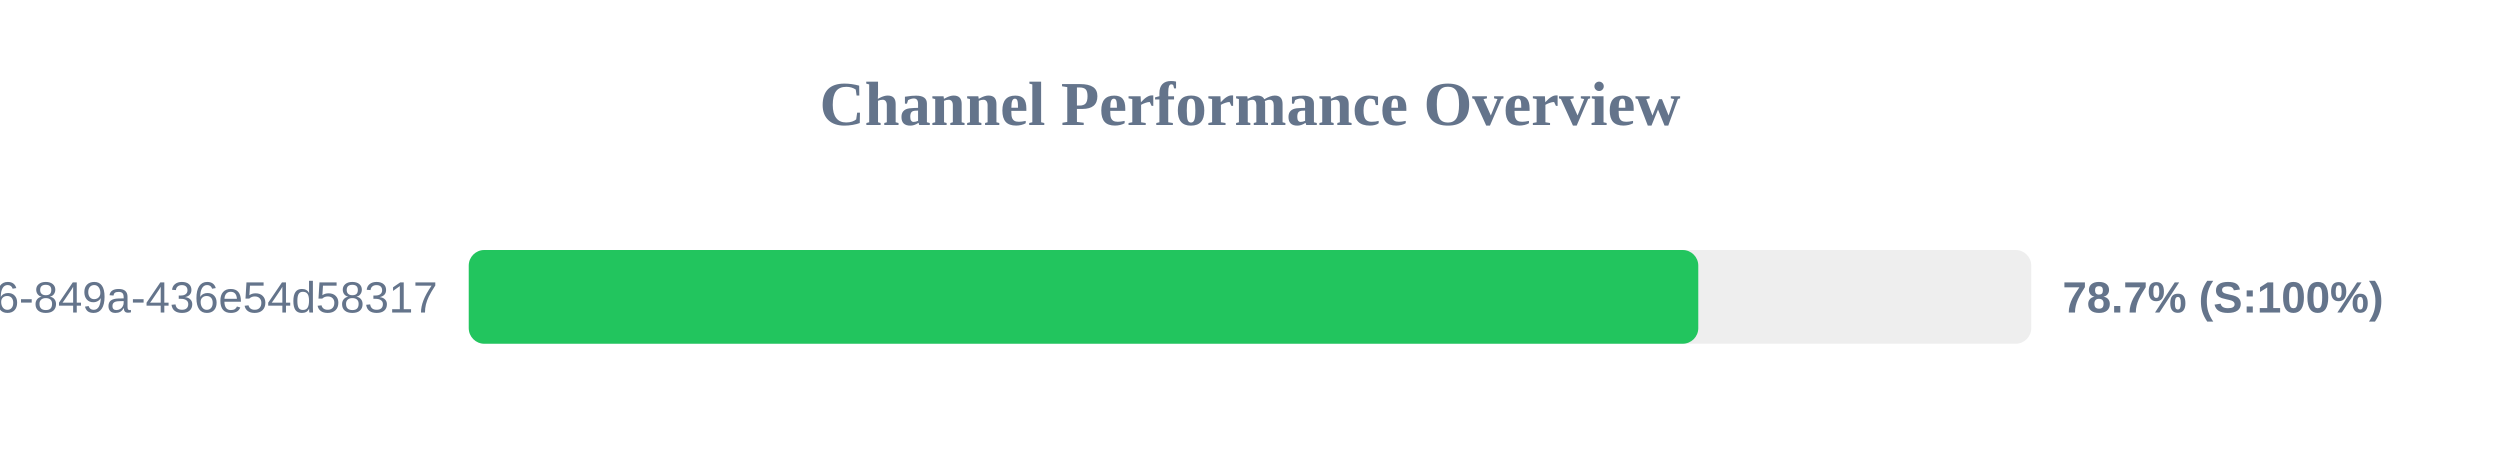
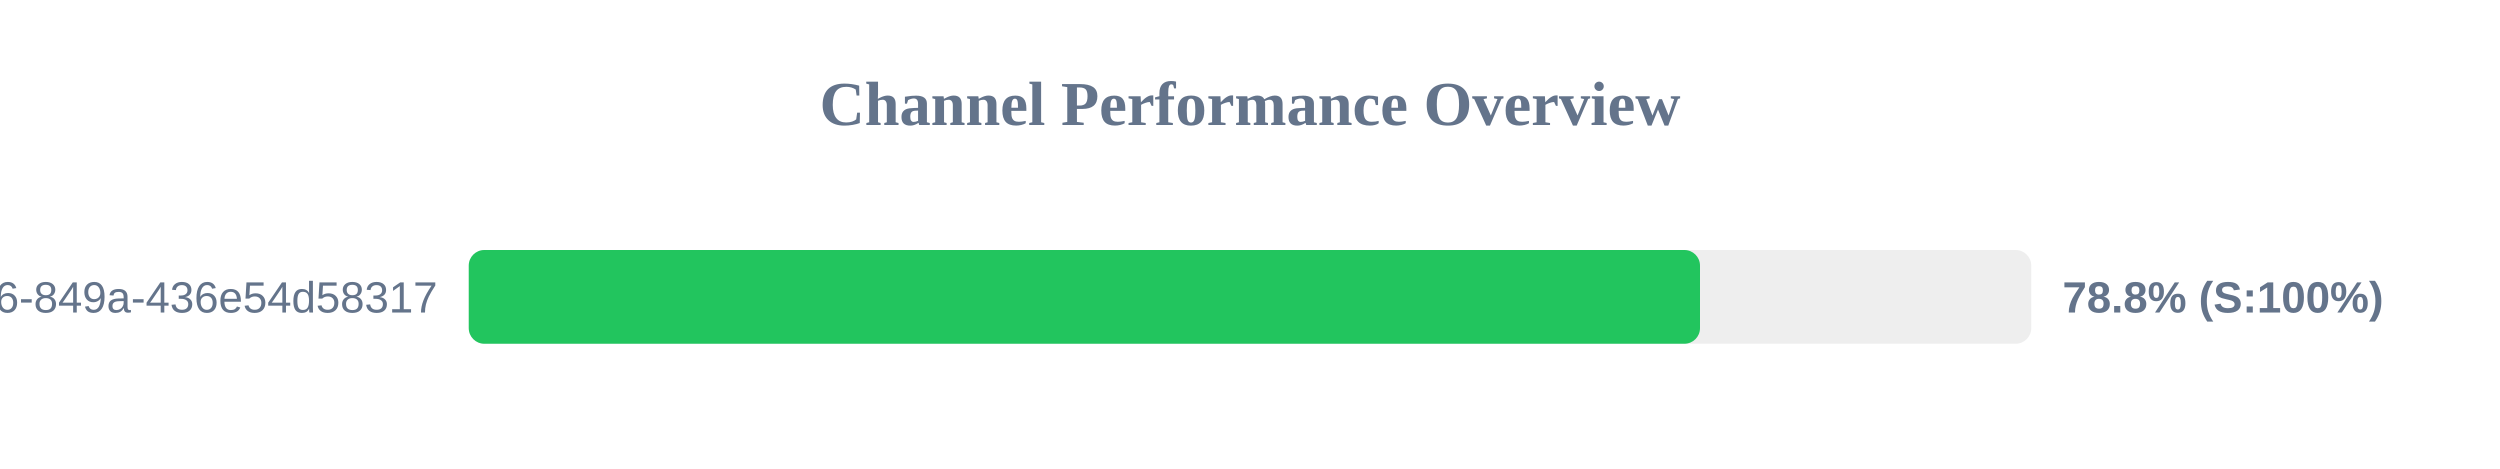
<svg xmlns="http://www.w3.org/2000/svg" width="800" height="150" version="1.1">
  <style>
        .row { font: 14px Arial; fill: #64748b; }
        .score { font: bold 14px Arial; fill: #64748b; }
    </style>
  <text x="400" y="40" text-anchor="middle" font-size="20px" font-weight="bold" fill="#64748b">Channel Performance Overview</text>
  <rect x="150" y="80" width="500" height="30" fill="#eee" rx="5" />
-   <rect x="150" y="80" width="393.45" height="30" fill="#22c55e" rx="5" />
+   <rect x="150" y="80" width="394.0" height="30" fill="#22c55e" rx="5" />
  <text x="140" y="100" text-anchor="end" class="row">?uuid=29fbd51f-03c8-4d76-849a-436e54d58317</text>
-   <text x="660" y="100" text-anchor="start" class="score">78.7% (S:100%)</text>
+   <text x="660" y="100" text-anchor="start" class="score">78.8% (S:100%)</text>
</svg>
